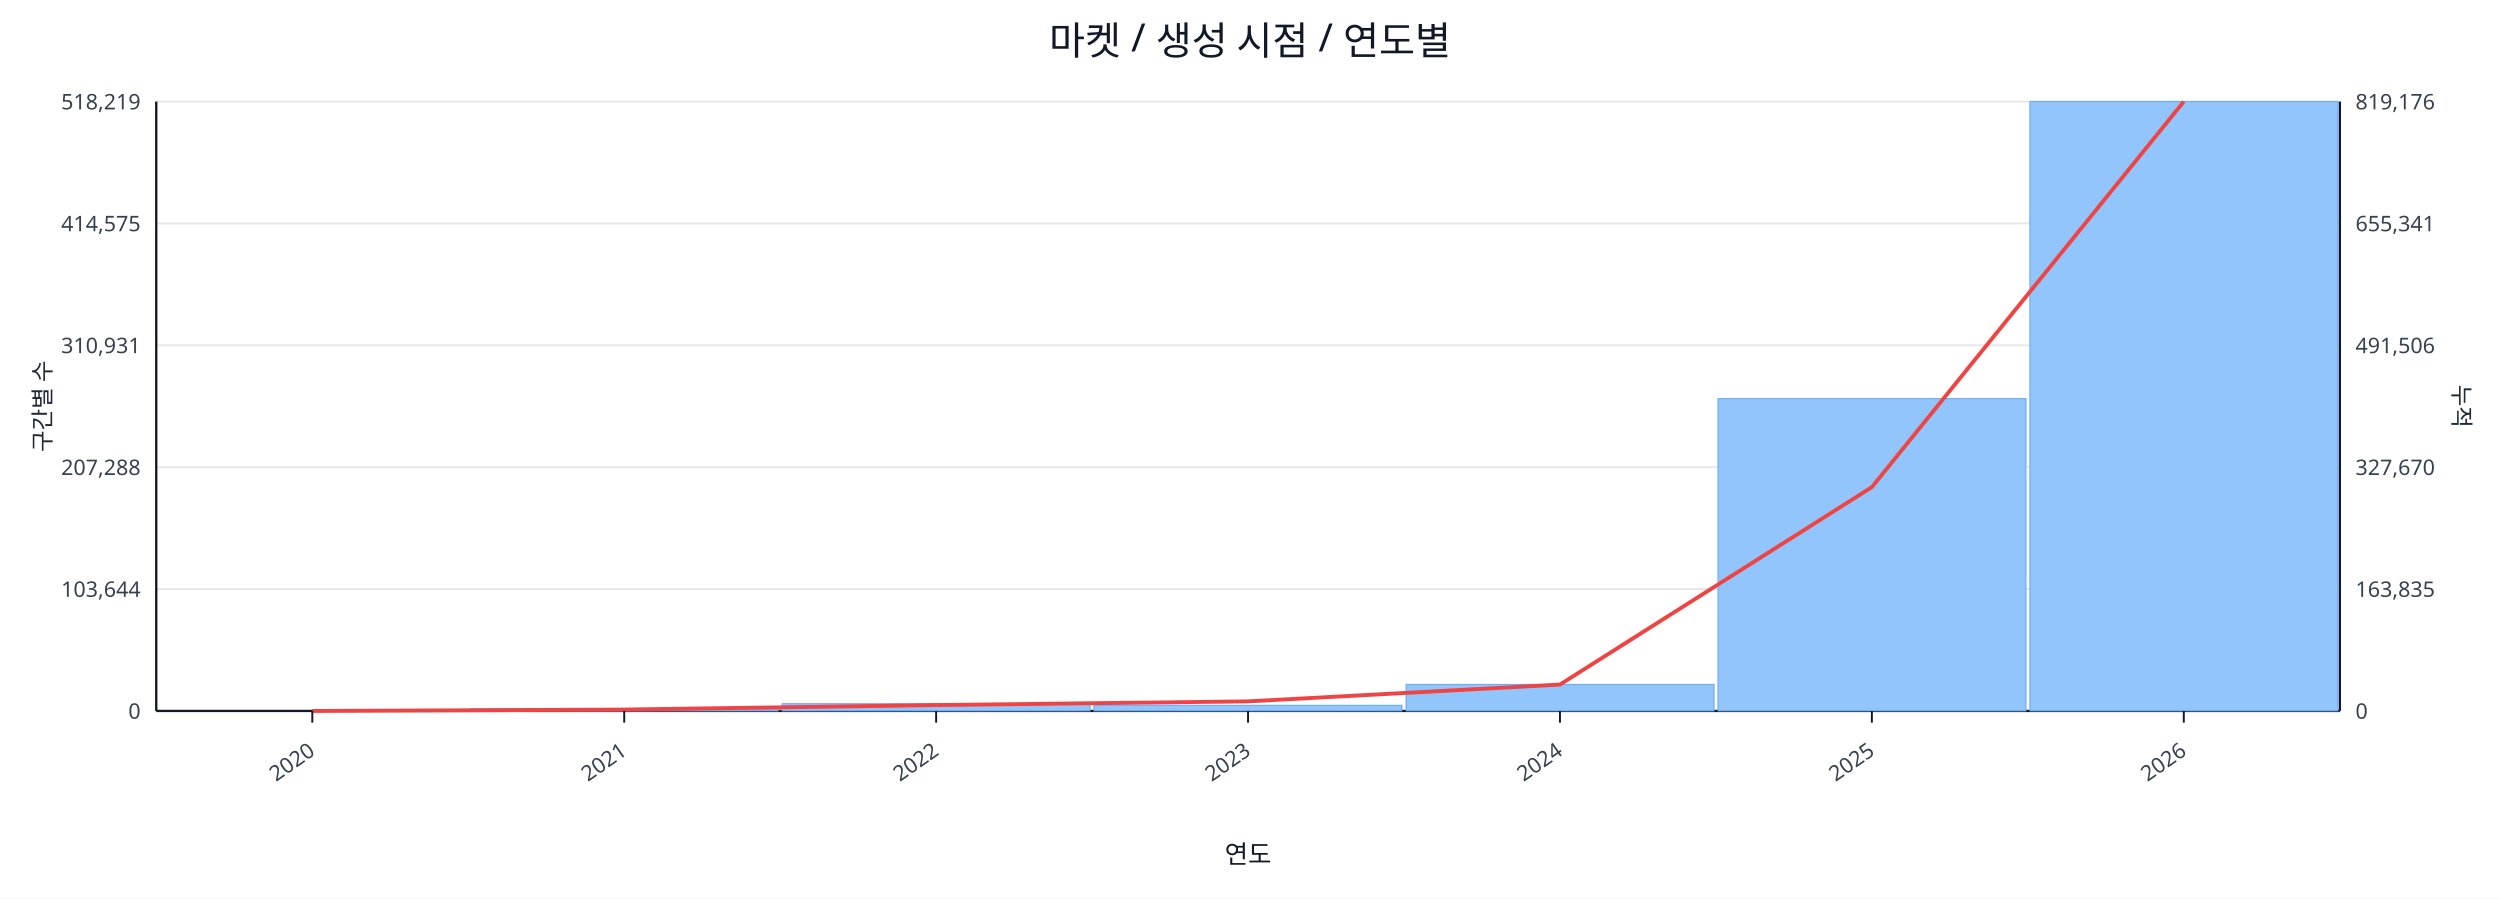
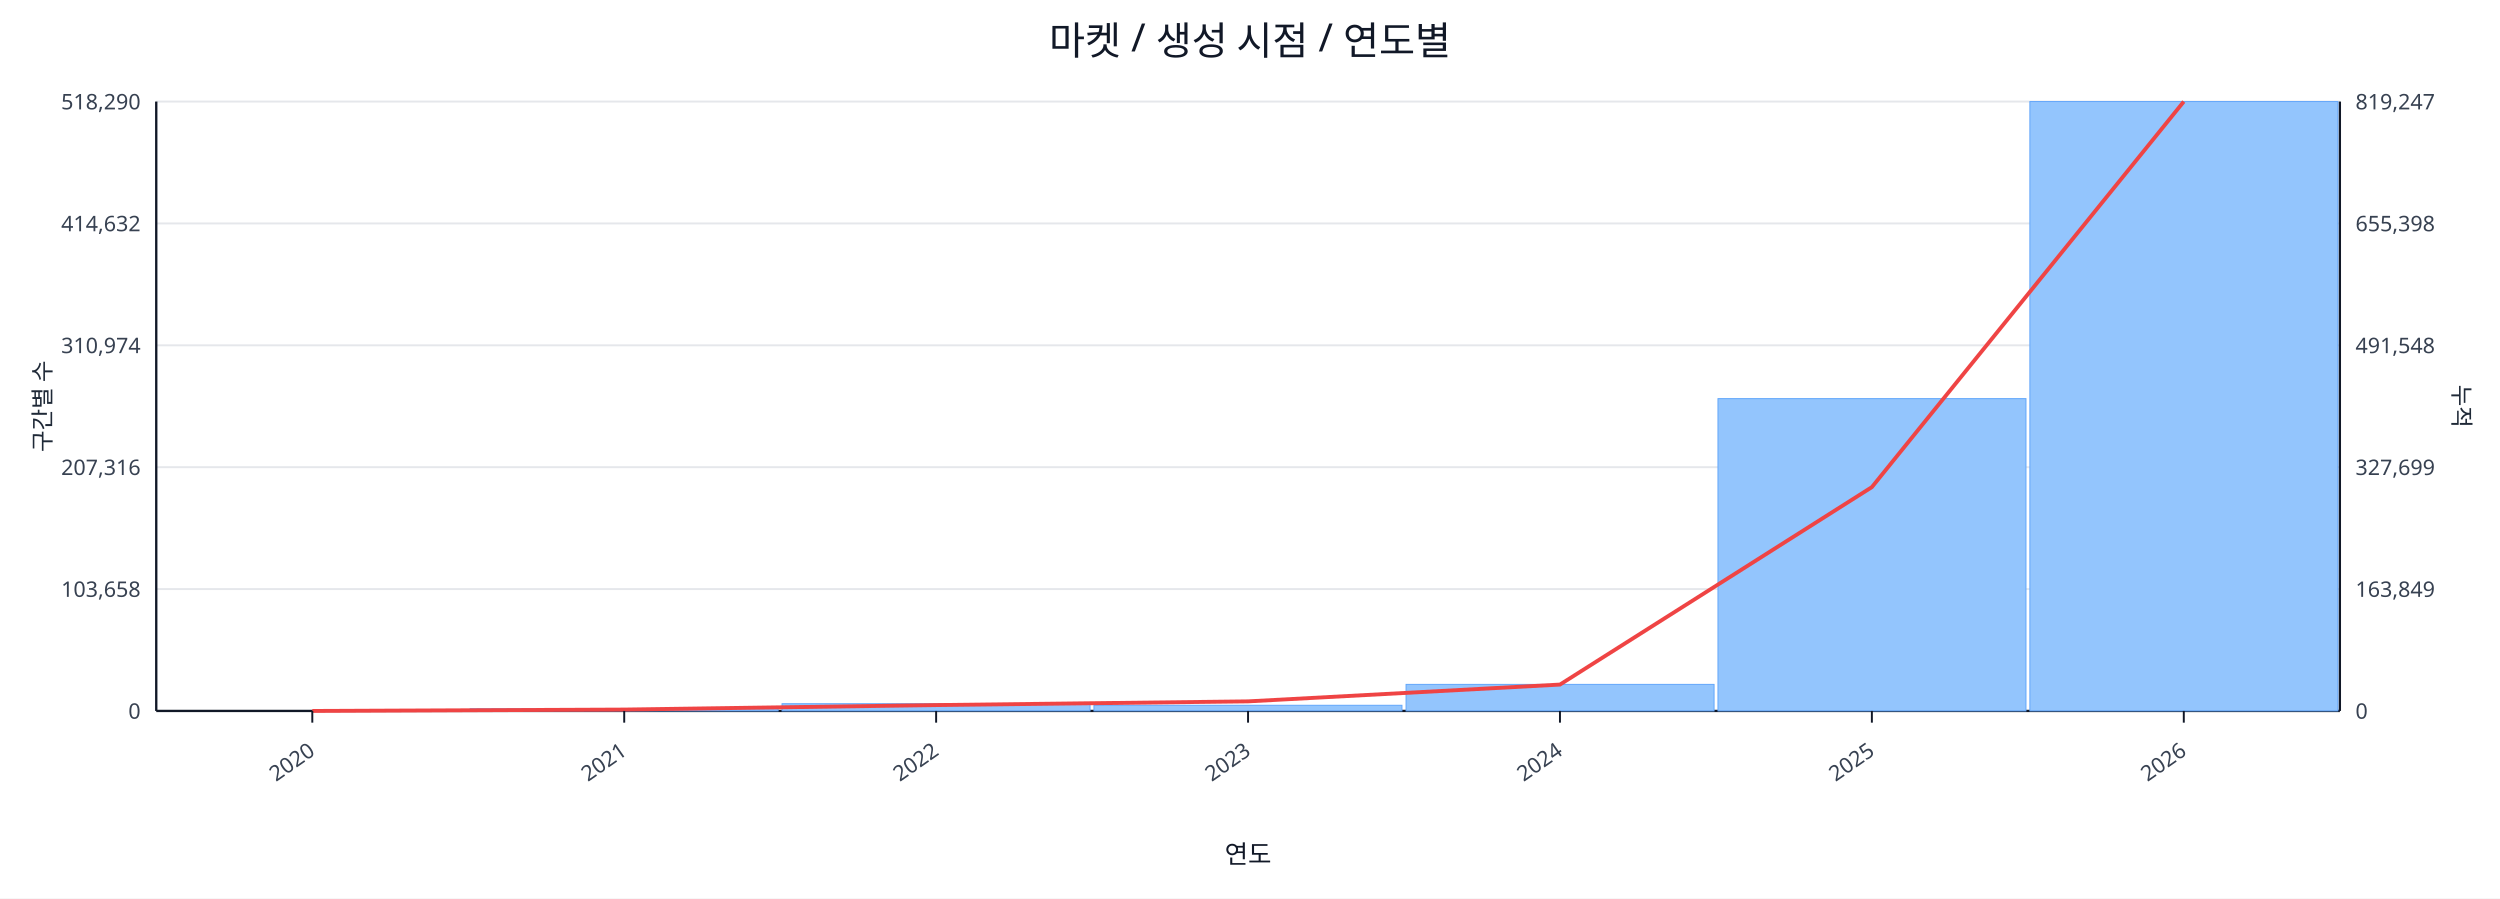
<svg xmlns="http://www.w3.org/2000/svg" width="1280" height="460" viewBox="0 0 1280 460">
  <rect x="0" y="0" width="100%" height="100%" fill="#ffffff" />
  <text x="640.0" y="28" font-size="20" text-anchor="middle" font-family="sans-serif" fill="#111827">마켓 / 생성 시점 / 연도별</text>
  <line x1="80.0" y1="52.0" x2="1198.0" y2="52.0" stroke="#e5e7eb" stroke-width="1" />
-   <text x="72.0" y="56.0" font-size="11" text-anchor="end" font-family="sans-serif" fill="#374151">518,219</text>
-   <text x="1206.0" y="56.0" font-size="11" text-anchor="start" font-family="sans-serif" fill="#374151">819,176</text>
+   <text x="72.0" y="56.0" font-size="11" text-anchor="end" font-family="sans-serif" fill="#374151">518,290</text>
+   <text x="1206.0" y="56.0" font-size="11" text-anchor="start" font-family="sans-serif" fill="#374151">819,247</text>
  <line x1="80.0" y1="114.4" x2="1198.0" y2="114.4" stroke="#e5e7eb" stroke-width="1" />
-   <text x="72.0" y="118.4" font-size="11" text-anchor="end" font-family="sans-serif" fill="#374151">414,575</text>
-   <text x="1206.0" y="118.4" font-size="11" text-anchor="start" font-family="sans-serif" fill="#374151">655,341</text>
+   <text x="72.0" y="118.4" font-size="11" text-anchor="end" font-family="sans-serif" fill="#374151">414,632</text>
+   <text x="1206.0" y="118.4" font-size="11" text-anchor="start" font-family="sans-serif" fill="#374151">655,398</text>
  <line x1="80.0" y1="176.8" x2="1198.0" y2="176.8" stroke="#e5e7eb" stroke-width="1" />
-   <text x="72.0" y="180.8" font-size="11" text-anchor="end" font-family="sans-serif" fill="#374151">310,931</text>
-   <text x="1206.0" y="180.8" font-size="11" text-anchor="start" font-family="sans-serif" fill="#374151">491,506</text>
+   <text x="72.0" y="180.8" font-size="11" text-anchor="end" font-family="sans-serif" fill="#374151">310,974</text>
+   <text x="1206.0" y="180.8" font-size="11" text-anchor="start" font-family="sans-serif" fill="#374151">491,548</text>
  <line x1="80.0" y1="239.2" x2="1198.0" y2="239.2" stroke="#e5e7eb" stroke-width="1" />
-   <text x="72.0" y="243.2" font-size="11" text-anchor="end" font-family="sans-serif" fill="#374151">207,288</text>
-   <text x="1206.0" y="243.2" font-size="11" text-anchor="start" font-family="sans-serif" fill="#374151">327,670</text>
+   <text x="72.0" y="243.2" font-size="11" text-anchor="end" font-family="sans-serif" fill="#374151">207,316</text>
+   <text x="1206.0" y="243.2" font-size="11" text-anchor="start" font-family="sans-serif" fill="#374151">327,699</text>
  <line x1="80.0" y1="301.6" x2="1198.0" y2="301.6" stroke="#e5e7eb" stroke-width="1" />
-   <text x="72.0" y="305.6" font-size="11" text-anchor="end" font-family="sans-serif" fill="#374151">103,644</text>
-   <text x="1206.0" y="305.6" font-size="11" text-anchor="start" font-family="sans-serif" fill="#374151">163,835</text>
+   <text x="72.0" y="305.6" font-size="11" text-anchor="end" font-family="sans-serif" fill="#374151">103,658</text>
+   <text x="1206.0" y="305.6" font-size="11" text-anchor="start" font-family="sans-serif" fill="#374151">163,849</text>
  <line x1="80.0" y1="364.0" x2="1198.0" y2="364.0" stroke="#e5e7eb" stroke-width="1" />
  <text x="72.0" y="368.0" font-size="11" text-anchor="end" font-family="sans-serif" fill="#374151">0</text>
  <text x="1206.0" y="368.0" font-size="11" text-anchor="start" font-family="sans-serif" fill="#374151">0</text>
  <line x1="80.0" y1="364.0" x2="1198.0" y2="364.0" stroke="#111827" stroke-width="1.2" />
  <line x1="80.0" y1="52.0" x2="80.0" y2="364.0" stroke="#111827" stroke-width="1.2" />
  <line x1="1198.0" y1="52.0" x2="1198.0" y2="364.0" stroke="#111827" stroke-width="1.2" />
  <rect x="81.0" y="364.0" width="157.7" height="0.0" fill="#93c5fd" stroke="#60a5fa" stroke-width="0.5" />
  <rect x="240.7" y="362.9" width="157.7" height="1.1" fill="#93c5fd" stroke="#60a5fa" stroke-width="0.5" />
  <rect x="400.4" y="360.3" width="157.7" height="3.7" fill="#93c5fd" stroke="#60a5fa" stroke-width="0.5" />
  <rect x="560.1" y="361.1" width="157.7" height="2.9" fill="#93c5fd" stroke="#60a5fa" stroke-width="0.5" />
  <rect x="719.9" y="350.4" width="157.7" height="13.6" fill="#93c5fd" stroke="#60a5fa" stroke-width="0.5" />
  <rect x="879.6" y="204.1" width="157.7" height="159.9" fill="#93c5fd" stroke="#60a5fa" stroke-width="0.5" />
  <rect x="1039.3" y="52.0" width="157.7" height="312.0" fill="#93c5fd" stroke="#60a5fa" stroke-width="0.5" />
  <polyline fill="none" stroke="#ef4444" stroke-width="2" points="159.9,364.0 319.6,363.3 479.3,361.0 639.0,359.1 798.7,350.5 958.4,249.4 1118.1,52.0" />
  <line x1="159.9" y1="364.0" x2="159.9" y2="370.0" stroke="#111827" stroke-width="1" />
  <text x="161.9" y="386.0" font-size="11" text-anchor="end" transform="rotate(-35 161.9 386.0)" font-family="sans-serif" fill="#374151">2020</text>
  <line x1="319.6" y1="364.0" x2="319.6" y2="370.0" stroke="#111827" stroke-width="1" />
  <text x="321.6" y="386.0" font-size="11" text-anchor="end" transform="rotate(-35 321.6 386.0)" font-family="sans-serif" fill="#374151">2021</text>
  <line x1="479.3" y1="364.0" x2="479.3" y2="370.0" stroke="#111827" stroke-width="1" />
  <text x="481.3" y="386.0" font-size="11" text-anchor="end" transform="rotate(-35 481.3 386.0)" font-family="sans-serif" fill="#374151">2022</text>
  <line x1="639.0" y1="364.0" x2="639.0" y2="370.0" stroke="#111827" stroke-width="1" />
  <text x="641.0" y="386.0" font-size="11" text-anchor="end" transform="rotate(-35 641.0 386.0)" font-family="sans-serif" fill="#374151">2023</text>
  <line x1="798.7" y1="364.0" x2="798.7" y2="370.0" stroke="#111827" stroke-width="1" />
  <text x="800.7" y="386.0" font-size="11" text-anchor="end" transform="rotate(-35 800.7 386.0)" font-family="sans-serif" fill="#374151">2024</text>
  <line x1="958.4" y1="364.0" x2="958.4" y2="370.0" stroke="#111827" stroke-width="1" />
  <text x="960.4" y="386.0" font-size="11" text-anchor="end" transform="rotate(-35 960.4 386.0)" font-family="sans-serif" fill="#374151">2025</text>
  <line x1="1118.1" y1="364.0" x2="1118.1" y2="370.0" stroke="#111827" stroke-width="1" />
  <text x="1120.1" y="386.0" font-size="11" text-anchor="end" transform="rotate(-35 1120.1 386.0)" font-family="sans-serif" fill="#374151">2026</text>
  <text x="26" y="208.0" font-size="12" transform="rotate(-90 26 208.0)" text-anchor="middle" font-family="sans-serif" fill="#1f2937">구간별 수</text>
  <text x="1256.0" y="208.0" font-size="12" transform="rotate(90 1256.0 208.0)" text-anchor="middle" font-family="sans-serif" fill="#1f2937">누적</text>
  <text x="639.0" y="442.0" font-size="13" text-anchor="middle" font-family="sans-serif" fill="#111827">연도</text>
</svg>
